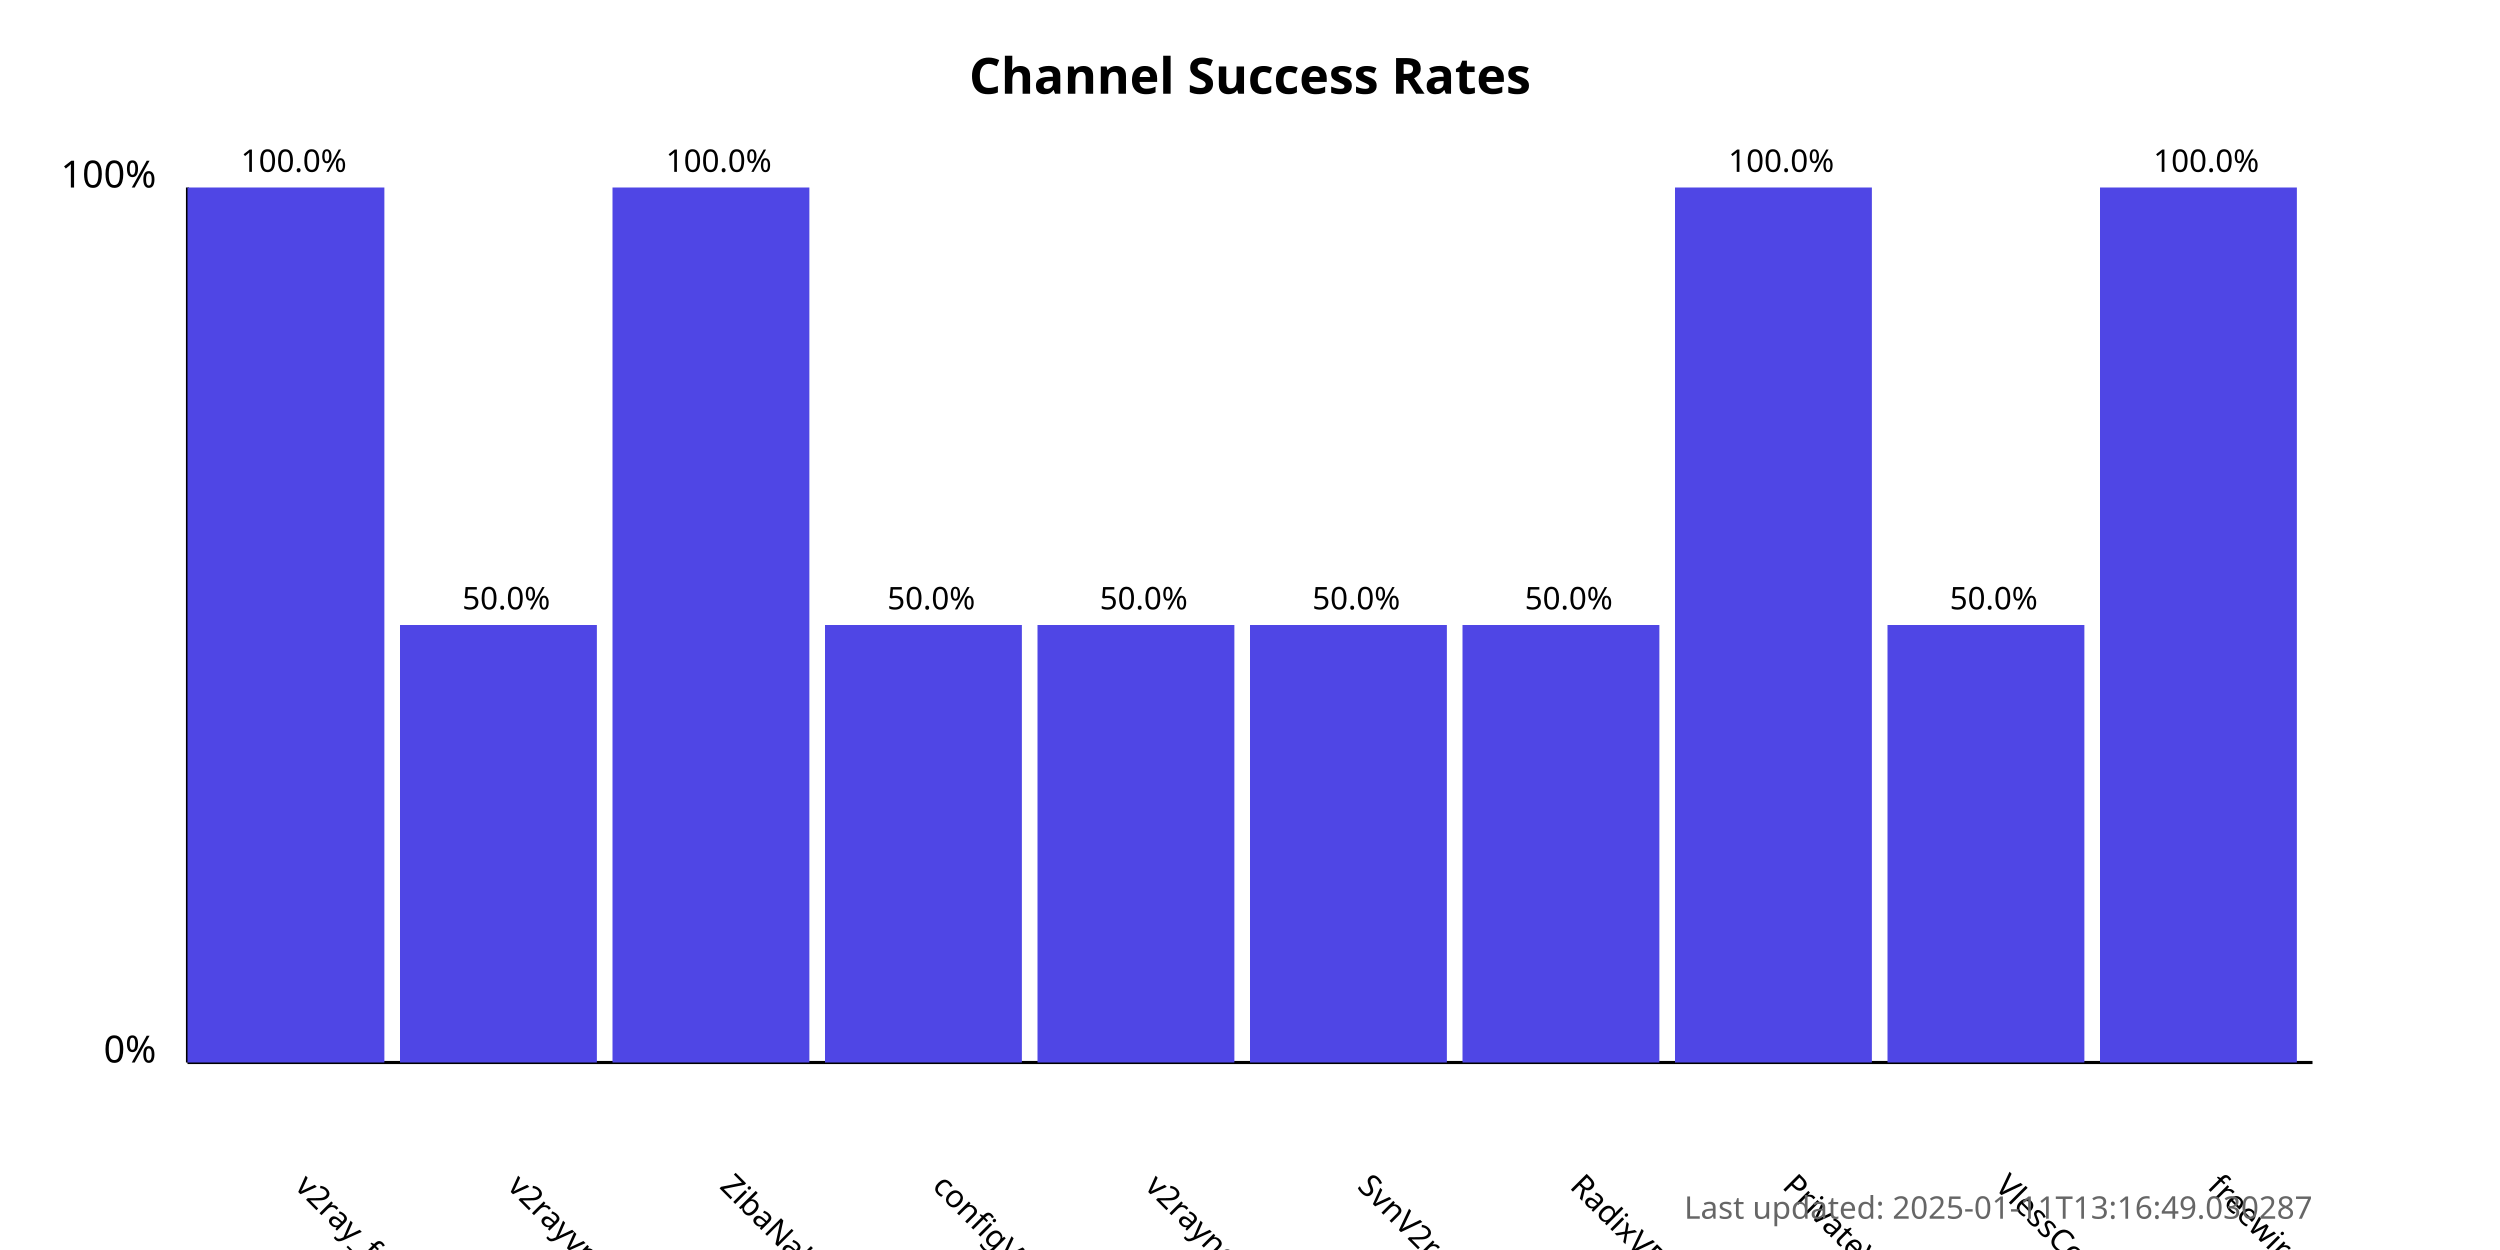
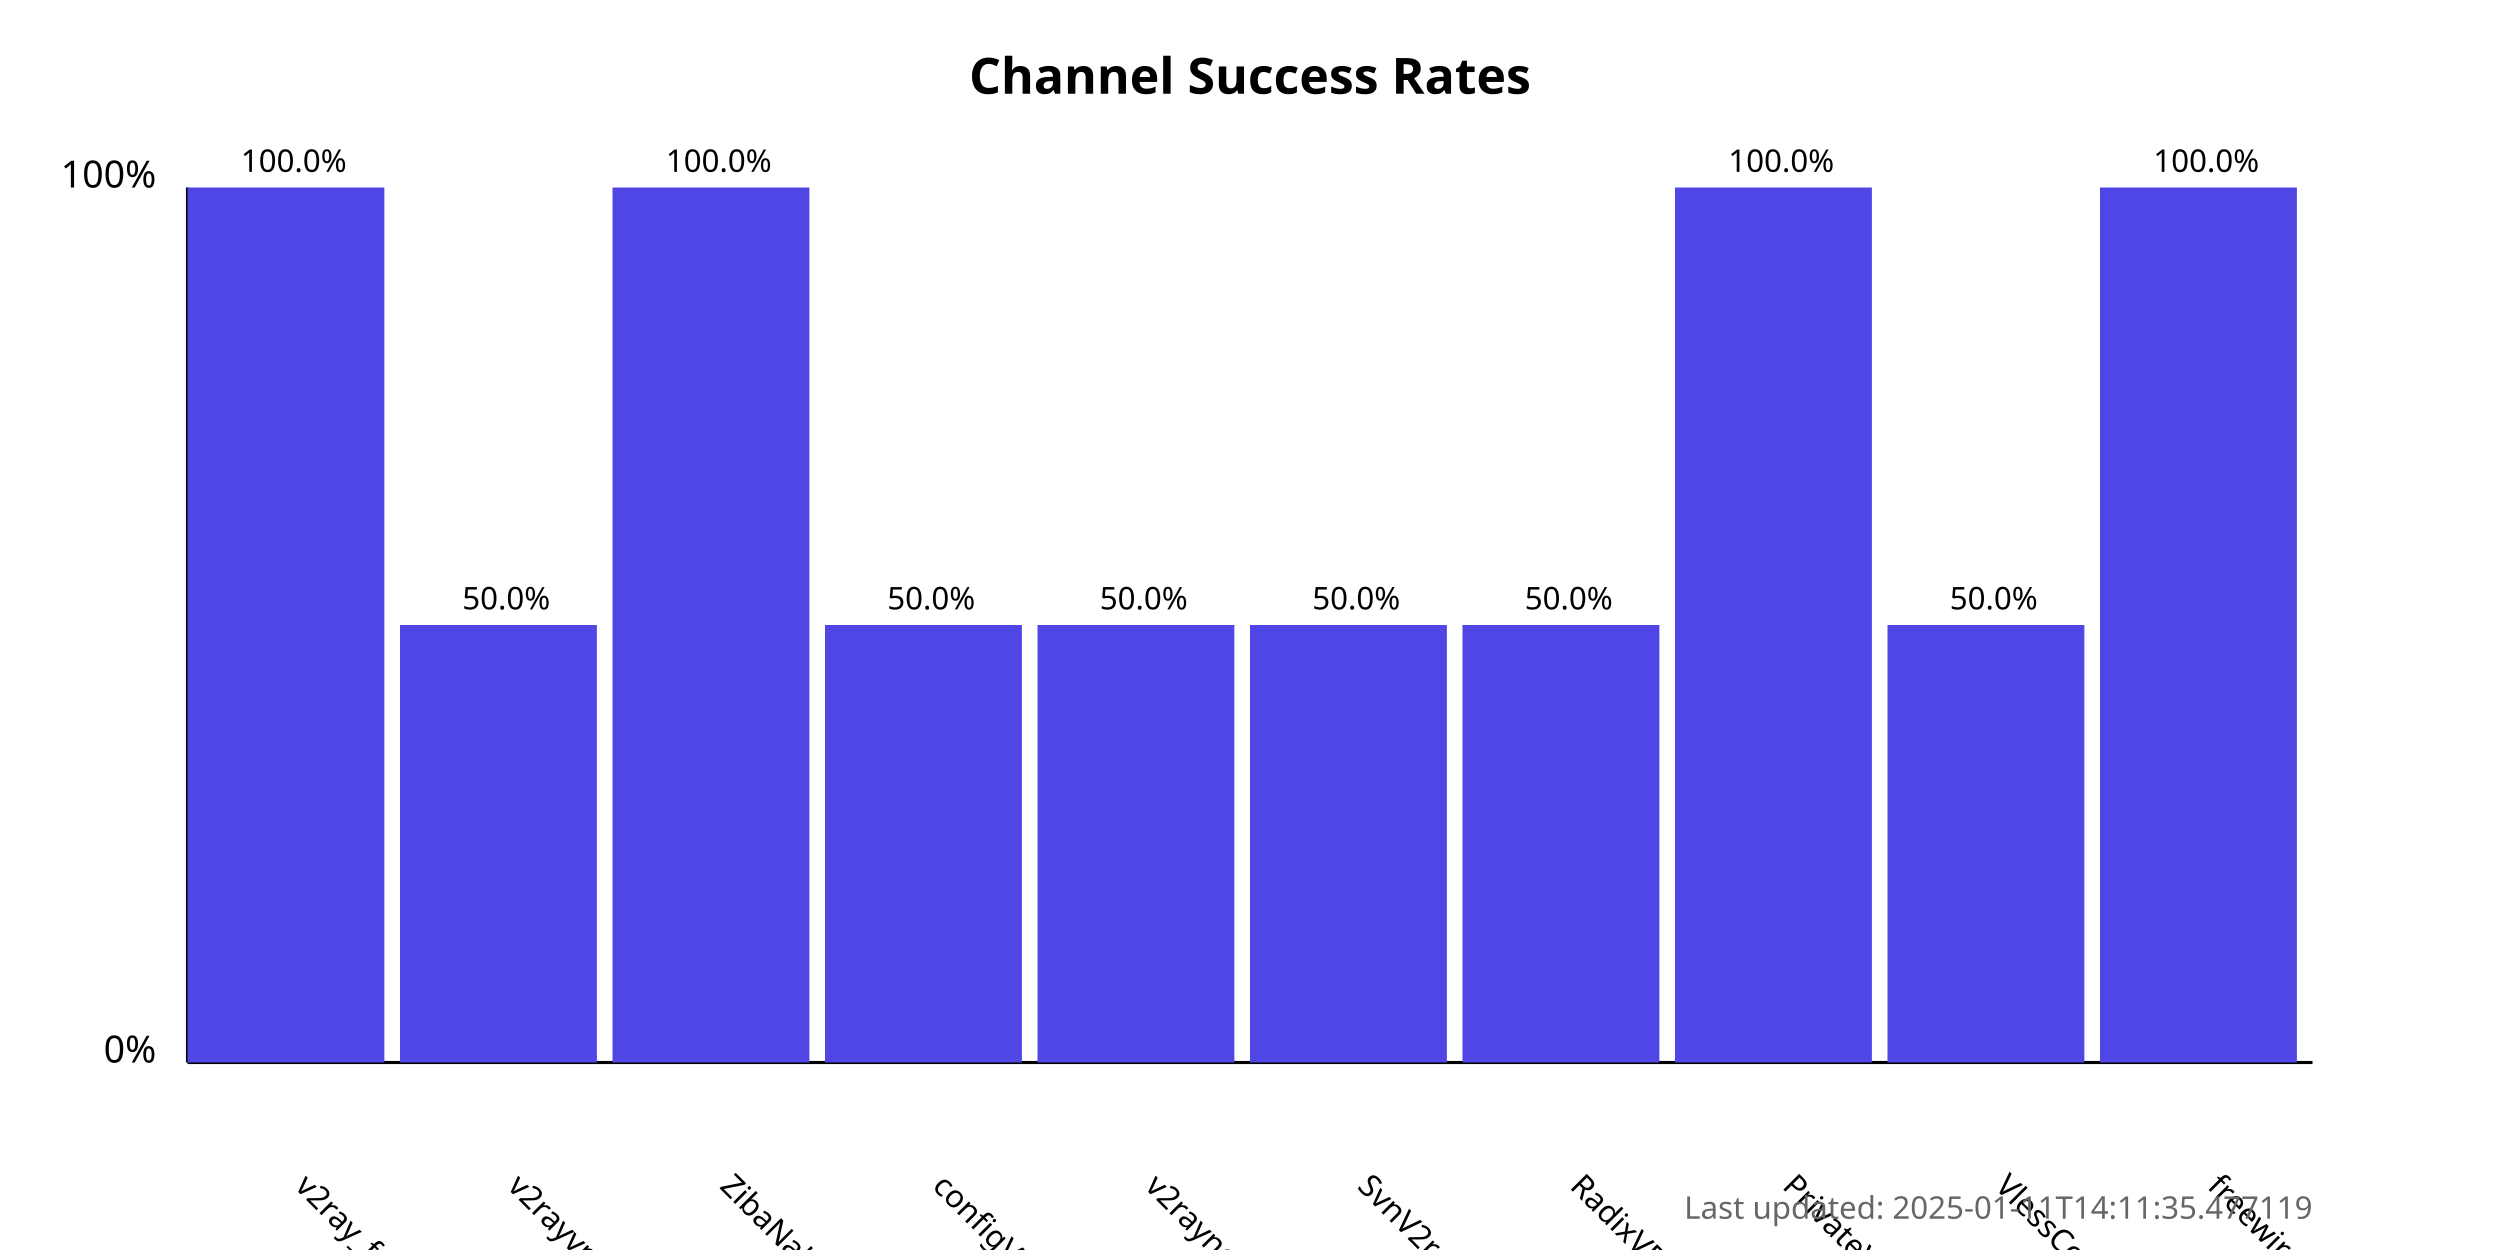
<svg xmlns="http://www.w3.org/2000/svg" width="800" height="400">
  <style>
            .chart-title { font: bold 16px sans-serif; }
            .axis-label { font: 12px sans-serif; }
            .tick-label { font: 10px sans-serif; }
            .bar { fill: #4f46e5; }
            .bar:hover { fill: #6366f1; }
            .timestamp { font: 10px sans-serif; fill: #666; }
        </style>
  <text x="400.0" y="30" text-anchor="middle" class="chart-title">
            Channel Success Rates
        </text>
  <line x1="60" y1="340" x2="60" y2="60" stroke="black" stroke-width="1" />
  <line x1="60" y1="340" x2="740" y2="340" stroke="black" stroke-width="1" />
  <text x="50" y="340" text-anchor="end" class="axis-label">0%</text>
  <text x="50" y="60" text-anchor="end" class="axis-label">100%</text>
  <g>
    <rect x="60" y="60.0" width="63.0" height="280.0" class="bar" />
    <text x="94.0" y="380" transform="rotate(45, 94.0, 380)" text-anchor="start" class="tick-label">
                v2ray_free_conf
            </text>
    <text x="94.0" y="55.0" text-anchor="middle" class="tick-label">
                100.0%
            </text>
  </g>
  <g>
    <rect x="128.0" y="200.0" width="63.0" height="140.0" class="bar" />
    <text x="162.0" y="380" transform="rotate(45, 162.0, 380)" text-anchor="start" class="tick-label">
                v2rayvpno
            </text>
    <text x="162.0" y="195.0" text-anchor="middle" class="tick-label">
                50.0%
            </text>
  </g>
  <g>
    <rect x="196.0" y="60.0" width="63.0" height="280.0" class="bar" />
    <text x="230.0" y="380" transform="rotate(45, 230.0, 380)" text-anchor="start" class="tick-label">
                ZibaNabz
            </text>
    <text x="230.0" y="55.0" text-anchor="middle" class="tick-label">
                100.0%
            </text>
  </g>
  <g>
    <rect x="264.0" y="200.0" width="63.0" height="140.0" class="bar" />
    <text x="298.0" y="380" transform="rotate(45, 298.0, 380)" text-anchor="start" class="tick-label">
                configV2rayForFree
            </text>
    <text x="298.0" y="195.0" text-anchor="middle" class="tick-label">
                50.0%
            </text>
  </g>
  <g>
    <rect x="332.0" y="200.0" width="63.0" height="140.0" class="bar" />
    <text x="366.0" y="380" transform="rotate(45, 366.0, 380)" text-anchor="start" class="tick-label">
                v2rayngvpn
            </text>
    <text x="366.0" y="195.0" text-anchor="middle" class="tick-label">
                50.0%
            </text>
  </g>
  <g>
    <rect x="400.0" y="200.0" width="63.0" height="140.0" class="bar" />
    <text x="434.0" y="380" transform="rotate(45, 434.0, 380)" text-anchor="start" class="tick-label">
                SvnV2ray
            </text>
    <text x="434.0" y="195.0" text-anchor="middle" class="tick-label">
                50.0%
            </text>
  </g>
  <g>
    <rect x="468.0" y="200.0" width="63.0" height="140.0" class="bar" />
    <text x="502.0" y="380" transform="rotate(45, 502.0, 380)" text-anchor="start" class="tick-label">
                RadixVPN
            </text>
    <text x="502.0" y="195.0" text-anchor="middle" class="tick-label">
                50.0%
            </text>
  </g>
  <g>
    <rect x="536.0" y="60.0" width="63.0" height="280.0" class="bar" />
    <text x="570.0" y="380" transform="rotate(45, 570.0, 380)" text-anchor="start" class="tick-label">
                PrivateVPNs
            </text>
    <text x="570.0" y="55.0" text-anchor="middle" class="tick-label">
                100.0%
            </text>
  </g>
  <g>
    <rect x="604.0" y="200.0" width="63.0" height="140.0" class="bar" />
    <text x="638.0" y="380" transform="rotate(45, 638.0, 380)" text-anchor="start" class="tick-label">
                VlessConfig
            </text>
    <text x="638.0" y="195.0" text-anchor="middle" class="tick-label">
                50.0%
            </text>
  </g>
  <g>
    <rect x="672.0" y="60.0" width="63.0" height="280.0" class="bar" />
    <text x="706.0" y="380" transform="rotate(45, 706.0, 380)" text-anchor="start" class="tick-label">
                freewireguard
            </text>
    <text x="706.0" y="55.0" text-anchor="middle" class="tick-label">
                100.0%
            </text>
  </g>
  <text x="740" y="390" text-anchor="end" class="timestamp">
-             Last updated: 2025-01-11T13:16:49.030287
+             Last updated: 2025-01-11T14:11:35.477119
        </text>
</svg>
